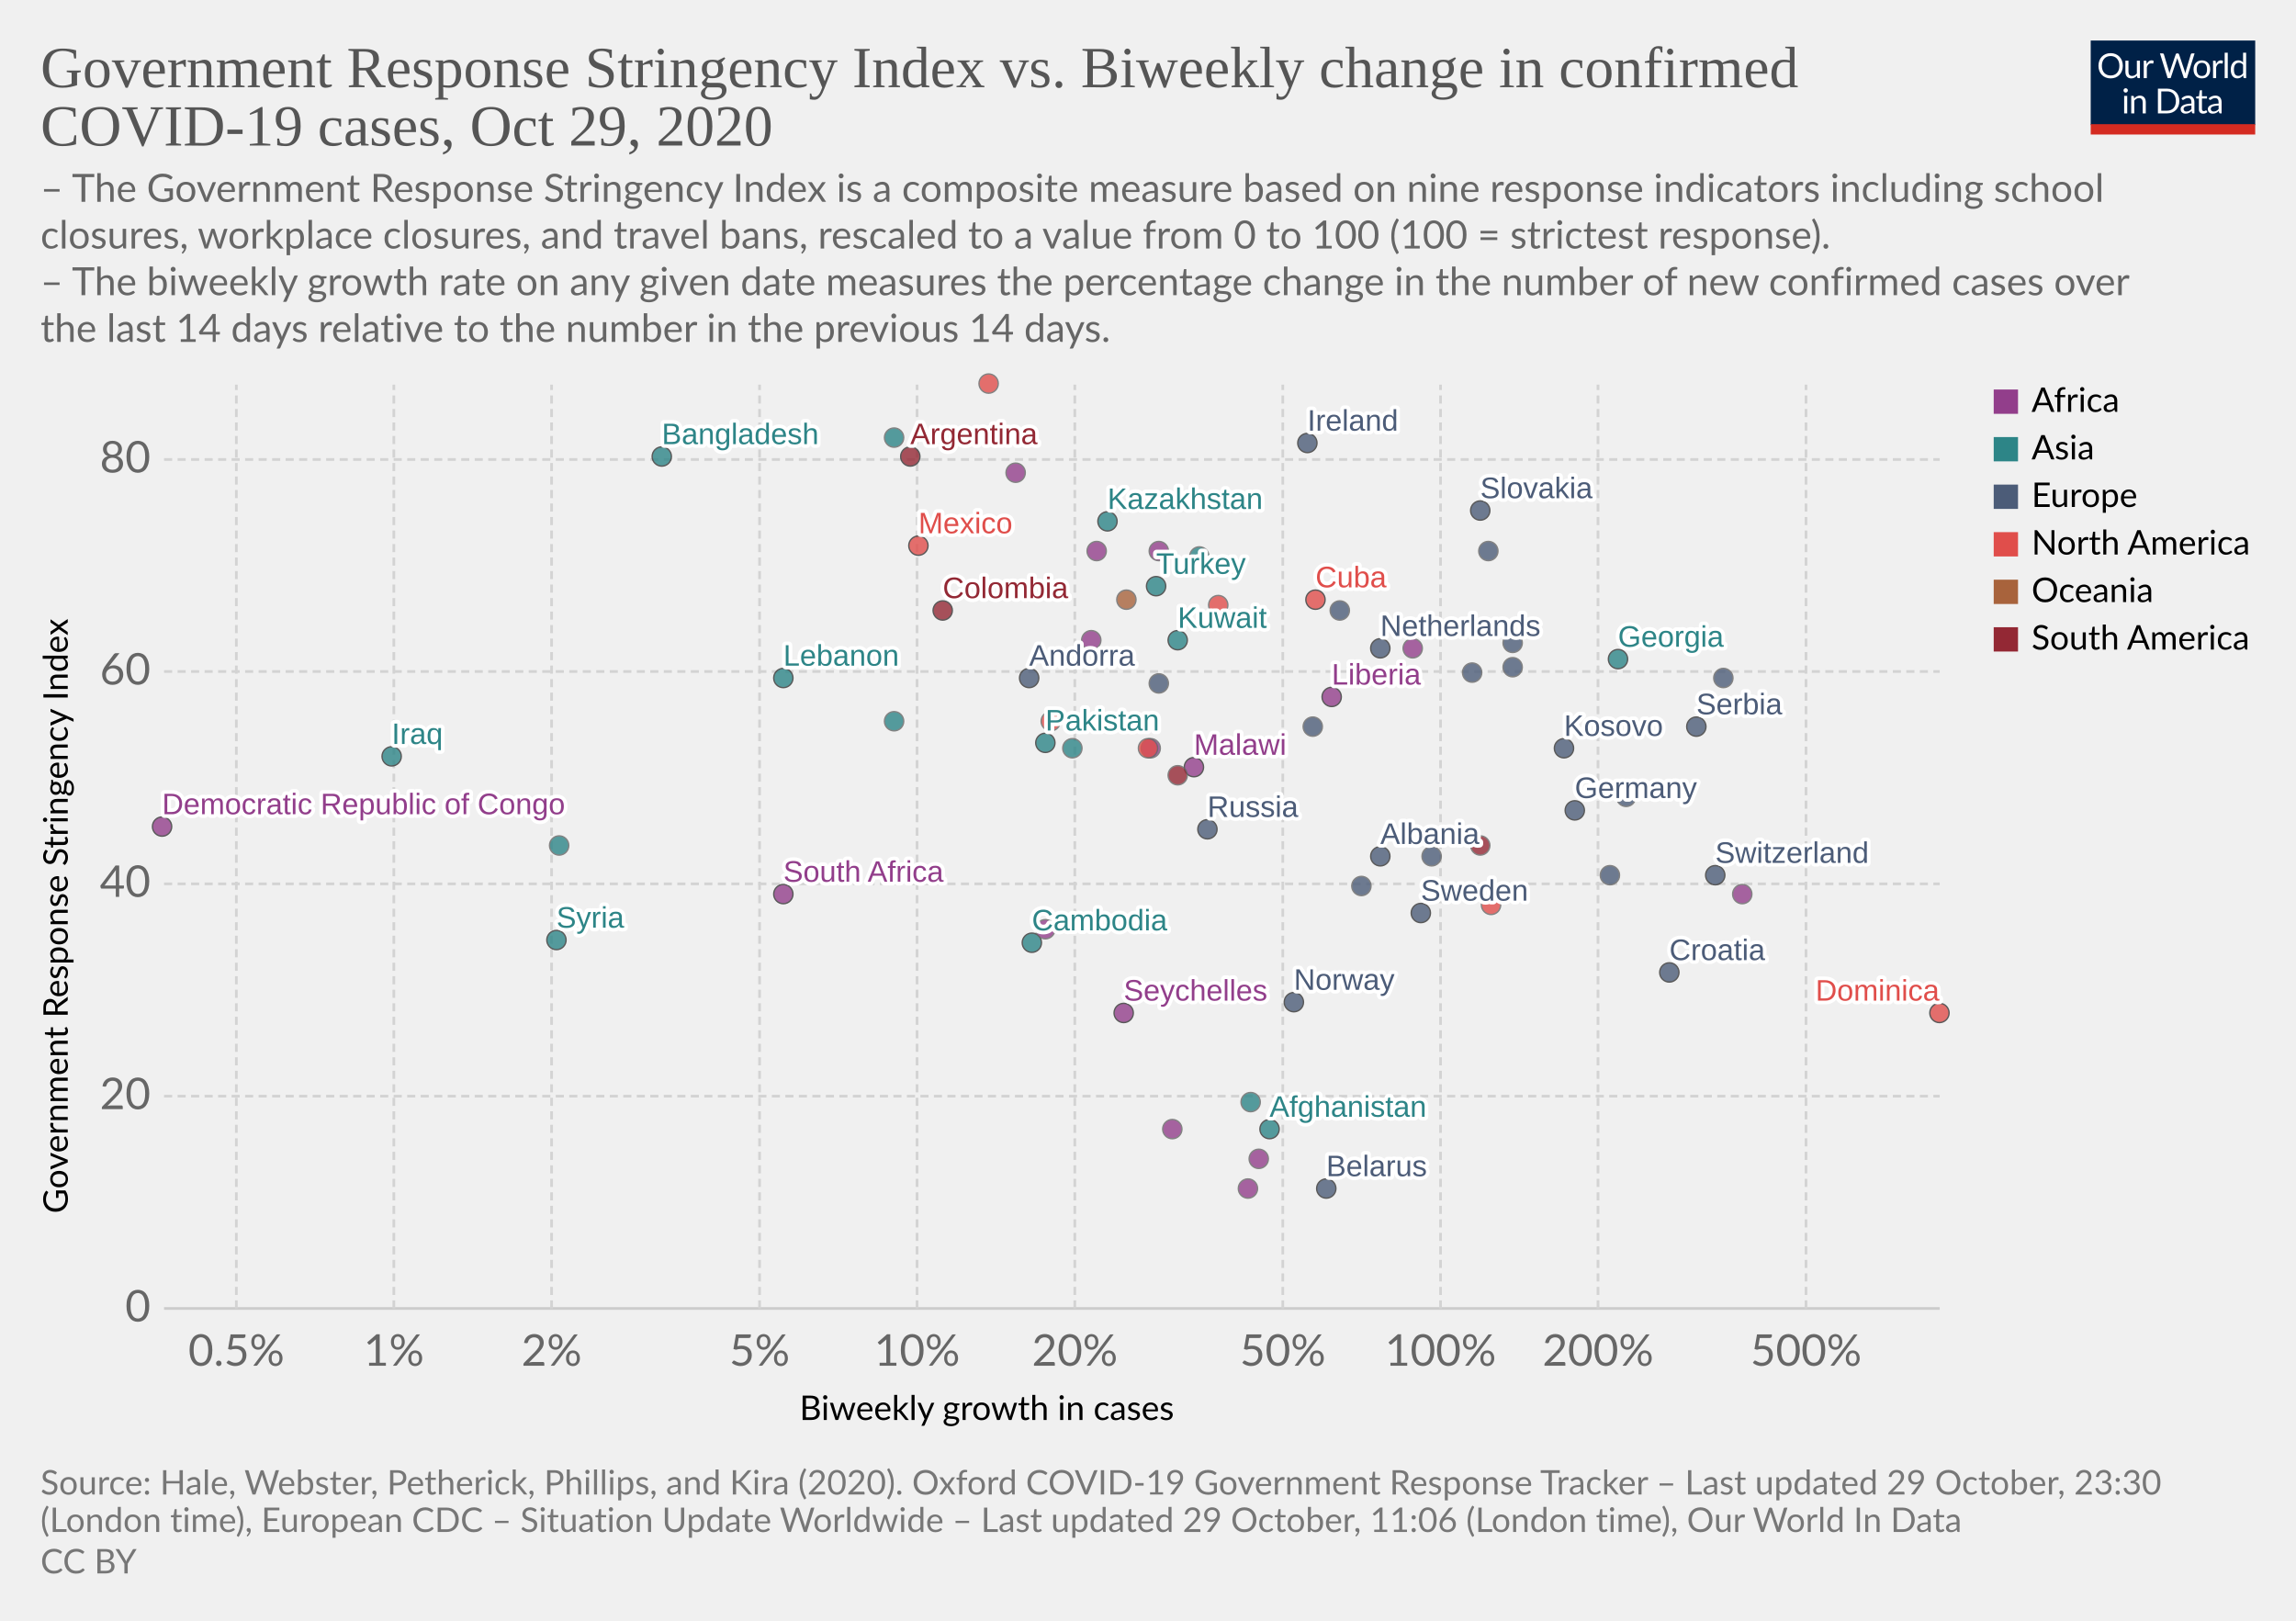
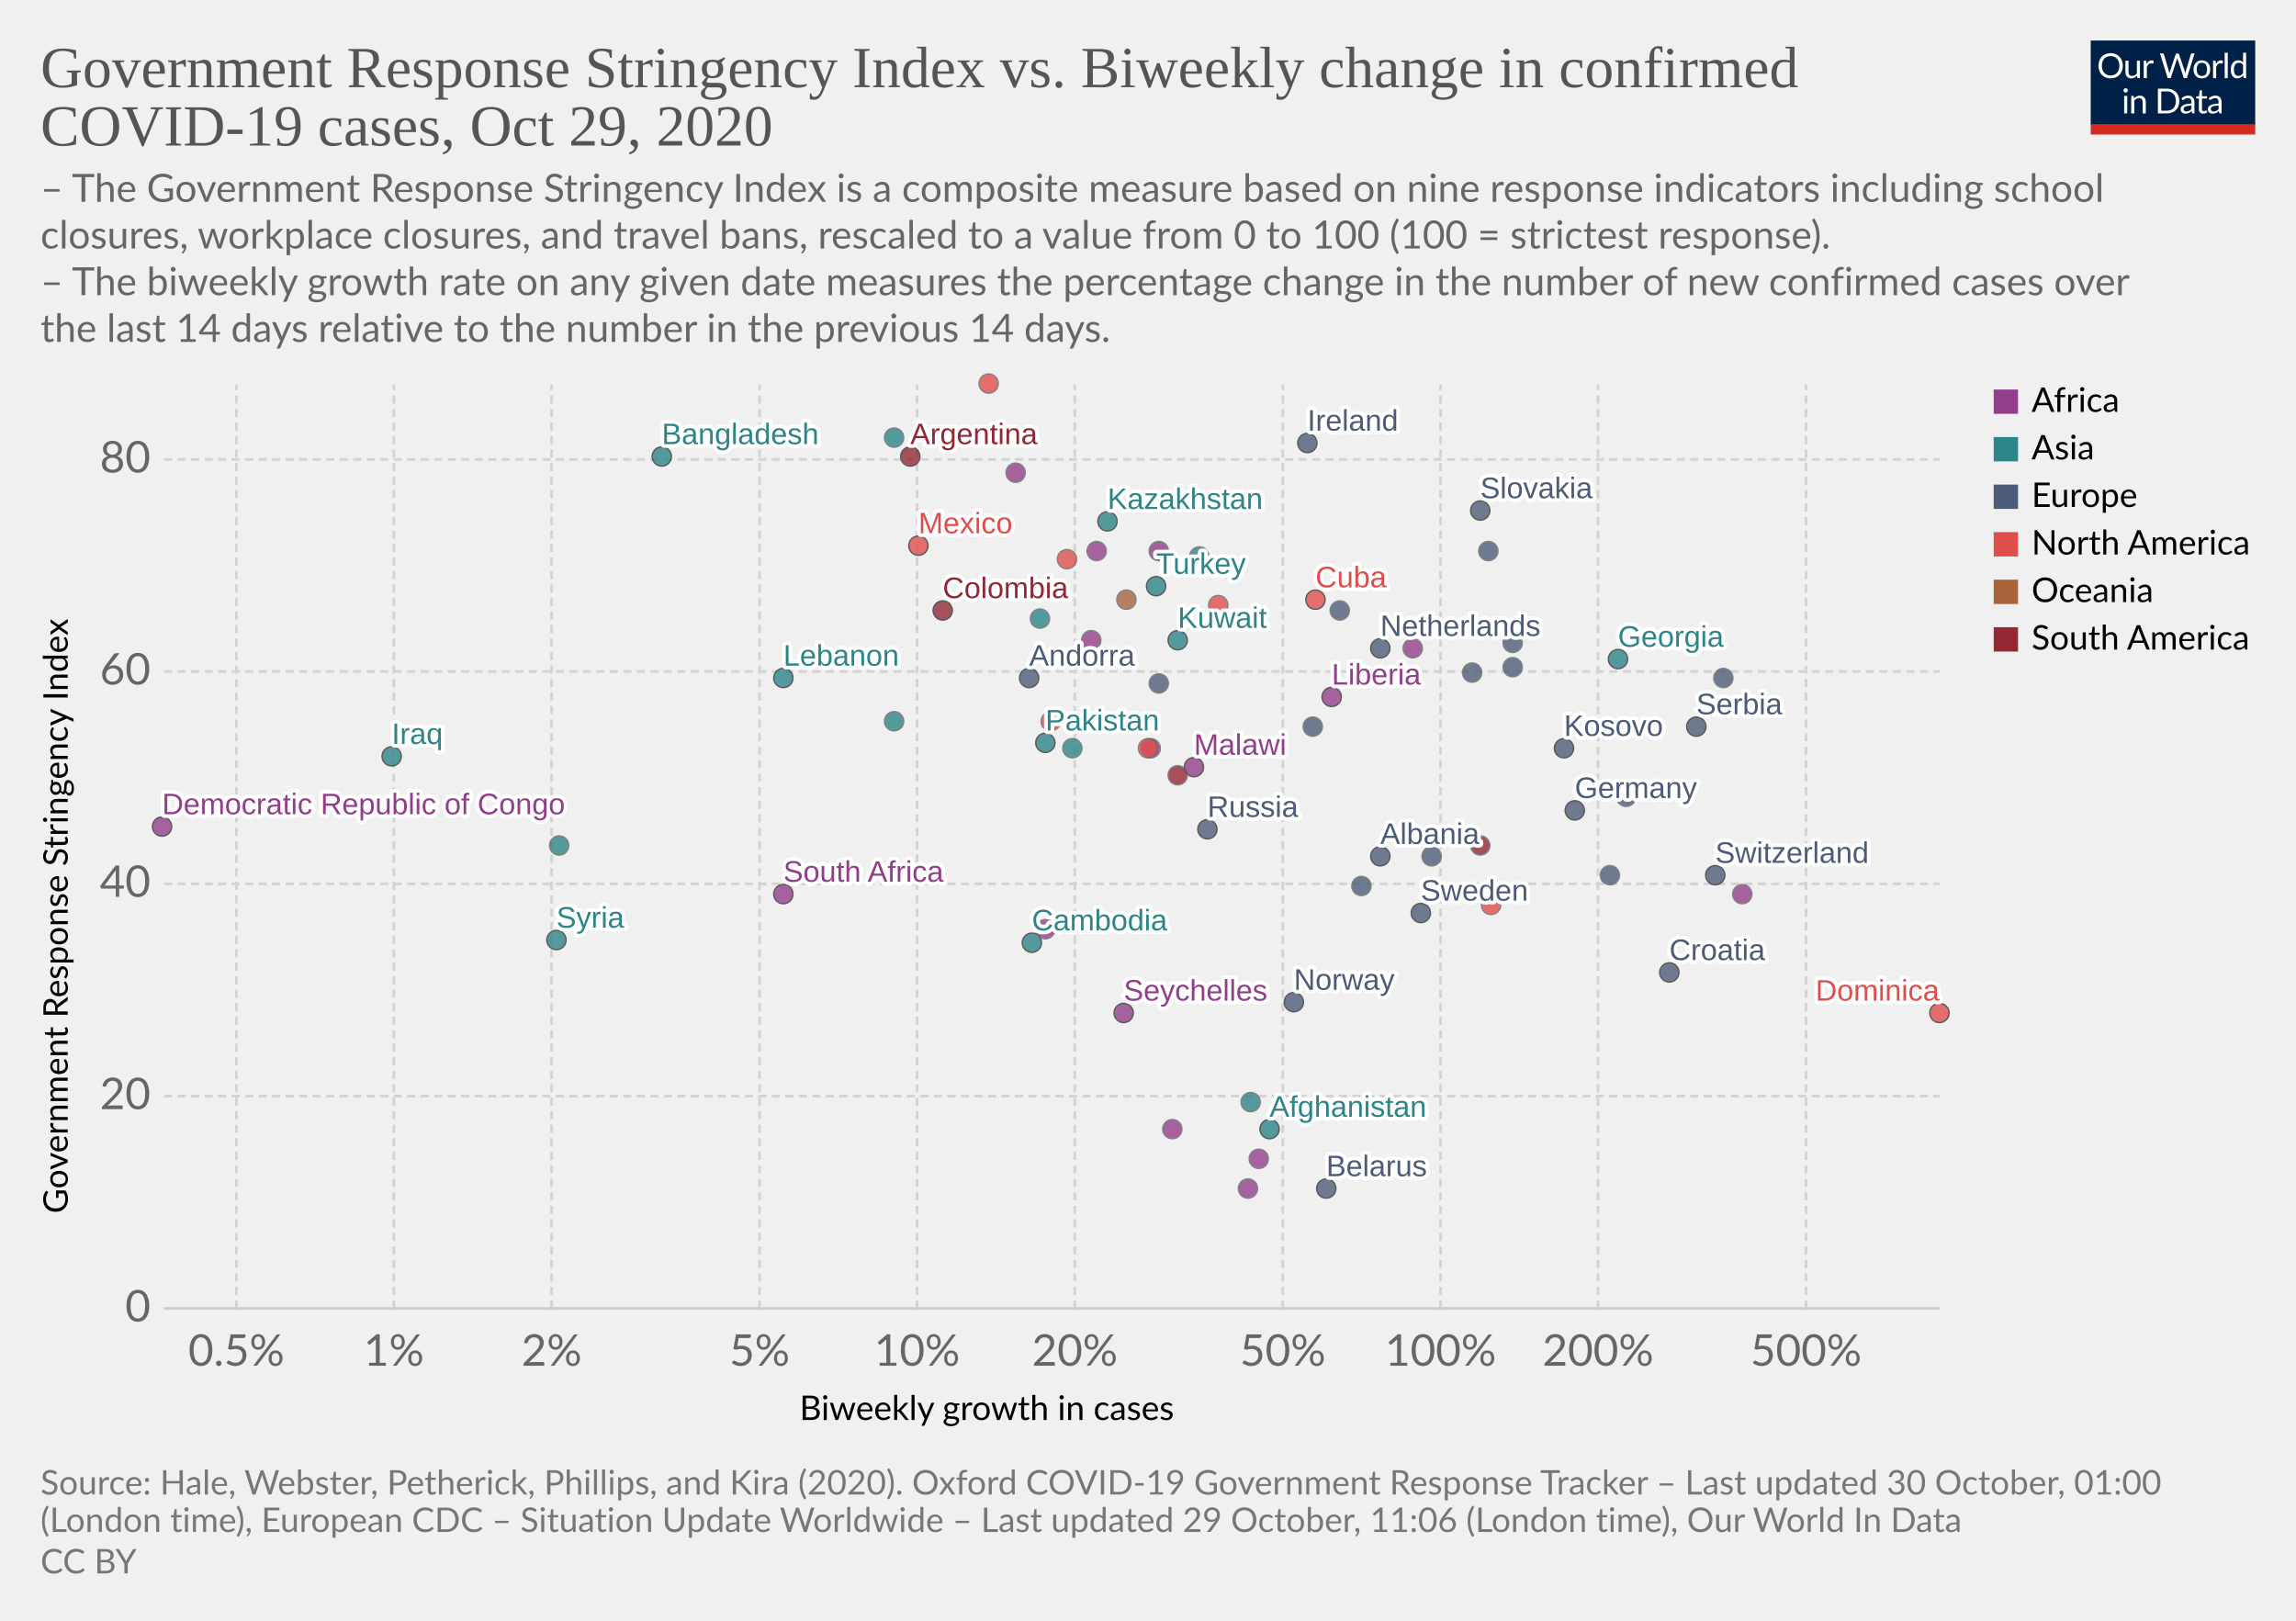
<svg xmlns="http://www.w3.org/2000/svg" version="1.1" style="background-color:#fff;-webkit-font-smoothing:antialiased" width="850" height="600" viewBox="0 0 850 600" font-family="Lato,'Helvetica Neue',Helvetica,Arial,sans-serif" font-size="18" text-rendering="optimizeLegibility">
  <g class="HeaderView">
    <g transform="matrix(.29 0 0 .29 774 15)">
      <svg width="210" height="120" viewBox="0 0 210 120" fill="none">
        <g clip-path="url(#clip0)">
          <path d="M0 0h210v107.89H0V0z" fill="#002147" />
          <path d="M40.98 32.25c0 2.36-.38 4.53-1.12 6.51a14.26 14.26 0 01-8.1 8.4c-1.9.78-4.02 1.17-6.34 1.17a16.6 16.6 0 01-6.33-1.17 14.31 14.31 0 01-8.08-8.4 18.29 18.29 0 01-1.12-6.51c0-2.36.38-4.53 1.12-6.5a14.32 14.32 0 018.07-8.44c1.92-.8 4.03-1.19 6.34-1.19 2.32 0 4.43.4 6.34 1.19 1.92.8 3.56 1.9 4.93 3.34a14.87 14.87 0 013.17 5.1 18.1 18.1 0 011.12 6.5zm-4.38 0c0-1.94-.26-3.68-.8-5.22a10.91 10.91 0 00-2.24-3.89 9.68 9.68 0 00-3.52-2.46 11.95 11.95 0 00-4.62-.86c-1.68 0-3.21.28-4.6.86a9.88 9.88 0 00-3.54 2.46 10.91 10.91 0 00-2.24 3.9c-.53 1.53-.8 3.27-.8 5.2 0 1.94.27 3.68.8 5.22a11.17 11.17 0 002.24 3.9 10.01 10.01 0 003.55 2.44c1.38.56 2.9.83 4.6.83 1.7 0 3.24-.27 4.61-.83a9.8 9.8 0 003.52-2.44 11.17 11.17 0 002.25-3.9c.53-1.54.8-3.28.8-5.21zm26.22-6.54V48H60.5c-.56 0-.9-.27-1.05-.81l-.31-2.4a12.45 12.45 0 01-3.26 2.6c-1.2.64-2.58.96-4.13.96-1.22 0-2.3-.2-3.24-.6a6.52 6.52 0 01-2.33-1.7 7.37 7.37 0 01-1.43-2.67c-.3-1.04-.46-2.2-.46-3.45V25.7h3.91v14.22c0 1.68.38 2.99 1.15 3.91.77.93 1.96 1.39 3.54 1.39 1.16 0 2.24-.27 3.23-.82a10.42 10.42 0 002.8-2.28V25.7h3.91zm8.61 4.47a9.94 9.94 0 012.6-3.56 5.64 5.64 0 013.76-1.3c.47 0 .92.05 1.34.15.44.1.83.27 1.17.49l-.3 2.92c-.09.37-.3.55-.66.55-.2 0-.5-.04-.9-.13a6.21 6.21 0 00-3.24.18c-.54.2-1.03.5-1.47.92-.42.4-.81.9-1.17 1.5-.33.58-.64 1.26-.92 2.02V48H67.7V25.71h2.25c.42 0 .72.08.88.25.16.16.27.44.33.83l.26 3.39zm61.16-13.7L122.75 48h-3.82l-7.99-24.05a21.95 21.95 0 01-.42-1.58 38.36 38.36 0 01-.44 1.58L102.05 48h-3.83L88.4 16.47h3.54c.38 0 .7.1.95.29.26.2.43.43.5.73l6.52 21.9c.1.4.2.83.28 1.28.1.46.2.94.29 1.46l.3-1.46c.12-.47.25-.9.38-1.27l7.41-21.91c.1-.25.26-.48.51-.69.27-.22.58-.33.95-.33h1.23c.38 0 .69.1.92.29.24.2.41.43.53.73l7.4 21.9a28.4 28.4 0 01.68 2.62 29.52 29.52 0 01.52-2.61l6.54-21.91c.07-.27.23-.5.48-.7.27-.21.58-.32.95-.32h3.32zm9.35 8.88c1.63 0 3.1.27 4.4.82a9.43 9.43 0 015.46 5.94c.5 1.4.74 2.98.74 4.73 0 1.76-.25 3.34-.74 4.75a9.43 9.43 0 01-5.46 5.92c-1.3.52-2.77.79-4.4.79-1.64 0-3.12-.27-4.44-.8a9.42 9.42 0 01-3.35-2.3c-.92-1-1.63-2.2-2.13-3.61-.49-1.41-.73-3-.73-4.75s.24-3.33.73-4.73c.5-1.43 1.2-2.64 2.13-3.63a9.4 9.4 0 013.35-2.31c1.32-.55 2.8-.82 4.44-.82zm0 19.89c2.2 0 3.84-.73 4.93-2.2 1.08-1.48 1.63-3.54 1.63-6.18 0-2.66-.55-4.72-1.63-6.2-1.09-1.49-2.73-2.23-4.93-2.23-1.12 0-2.09.2-2.93.57a5.7 5.7 0 00-2.06 1.65 7.5 7.5 0 00-1.24 2.67c-.26 1.04-.4 2.22-.4 3.54 0 2.64.55 4.7 1.64 6.18 1.1 1.47 2.76 2.2 4.99 2.2zm17.97-15.07a9.94 9.94 0 012.6-3.56 5.64 5.64 0 013.76-1.3c.47 0 .91.05 1.34.15.44.1.83.27 1.16.49l-.28 2.92c-.09.37-.31.55-.66.55-.2 0-.5-.04-.9-.13a6.2 6.2 0 00-3.24.18c-.54.2-1.03.5-1.47.92-.43.4-.82.9-1.17 1.5a13.1 13.1 0 00-.92 2.02V48h-3.94V25.71h2.24c.43 0 .72.08.88.25.17.16.28.44.33.83l.27 3.39zm15.04-14.59V48h-3.92V15.6h3.92zm19.55 15.43a6.22 6.22 0 00-2.38-2.05 6.7 6.7 0 00-2.86-.6c-2.07 0-3.66.75-4.77 2.23-1.12 1.48-1.68 3.6-1.68 6.33 0 1.46.13 2.7.38 3.74a7.29 7.29 0 001.1 2.56 4.35 4.35 0 001.78 1.45c.7.3 1.5.46 2.4.46 1.29 0 2.41-.3 3.36-.88a9.6 9.6 0 002.67-2.49V31.02zm3.91-15.43V48h-2.33c-.56 0-.9-.27-1.06-.81l-.35-2.71a12.13 12.13 0 01-3.25 2.77 8.28 8.28 0 01-4.23 1.06 7.31 7.31 0 01-6.14-2.9c-.73-.96-1.3-2.15-1.69-3.57a18.35 18.35 0 01.07-9.48 11.29 11.29 0 011.89-3.7 8.7 8.7 0 017.06-3.34 7.96 7.96 0 016.12 2.62V15.59h3.91zM46.61 70.71V93H42.7V70.71h3.91zm.84-7c0 .39-.08.75-.24 1.09a2.81 2.81 0 01-1.52 1.47 2.67 2.67 0 01-2.16 0 2.9 2.9 0 01-1.45-1.47 2.67 2.67 0 010-2.16c.15-.35.35-.65.6-.9.25-.27.53-.47.85-.62a2.67 2.67 0 012.16 0c.35.15.65.35.9.62.27.25.47.55.62.9.16.34.24.7.24 1.08zm7.97 10.24c.49-.54 1-1.04 1.54-1.48a9.85 9.85 0 013.66-1.84 8.96 8.96 0 015.43.35c.94.4 1.72.97 2.33 1.71a7.36 7.36 0 011.43 2.67c.32 1.04.49 2.19.49 3.45V93h-3.94V78.81c0-1.69-.4-3-1.17-3.92-.76-.93-1.93-1.4-3.5-1.4a6.6 6.6 0 00-3.25.83c-1 .56-1.92 1.31-2.77 2.27V93h-3.94V70.71h2.35c.56 0 .9.28 1.04.82l.3 2.42zm57.7 3.3c0 2.36-.37 4.5-1.11 6.44a14.3 14.3 0 01-3.17 4.98 14.1 14.1 0 01-4.93 3.2c-1.9.76-4.02 1.13-6.33 1.13H85.8V61.47h11.77c2.31 0 4.42.39 6.33 1.15a13.8 13.8 0 018.1 8.18 17.75 17.75 0 011.12 6.45zm-4.37 0c0-1.94-.26-3.67-.8-5.2a10.94 10.94 0 00-2.23-3.87 9.57 9.57 0 00-3.53-2.42 12.23 12.23 0 00-4.61-.83h-7.5v24.62h7.5c1.7 0 3.24-.28 4.61-.84a9.7 9.7 0 003.53-2.4 10.94 10.94 0 002.24-3.87c.53-1.53.8-3.26.8-5.2zm19.8 5.72c-1.8.06-3.34.2-4.62.44-1.26.22-2.3.51-3.1.88-.8.36-1.37.8-1.74 1.3-.35.5-.53 1.05-.53 1.67 0 .58.1 1.1.3 1.52a3 3 0 00.76 1.05c.34.27.73.46 1.17.6.45.11.94.17 1.45.17a7.28 7.28 0 003.5-.81 11.95 11.95 0 002.82-2.2v-4.62zm-12.65-9.11a12.73 12.73 0 013.98-2.66c1.43-.59 3-.88 4.73-.88 1.25 0 2.36.2 3.33.61a6.81 6.81 0 013.94 4.38c.33 1.04.5 2.19.5 3.43V93h-1.74a1.8 1.8 0 01-.88-.18c-.2-.13-.36-.38-.48-.74l-.44-2.12c-.59.55-1.16 1.03-1.72 1.46a9.48 9.48 0 01-3.74 1.7c-.69.15-1.46.23-2.3.23-.87 0-1.69-.12-2.45-.35a5.34 5.34 0 01-3.34-2.93 6.64 6.64 0 01-.49-2.64c0-.88.25-1.72.73-2.53a6.33 6.33 0 012.35-2.17c1.09-.63 2.5-1.15 4.25-1.54 1.75-.41 3.89-.65 6.42-.7v-1.75c0-1.73-.37-3.03-1.12-3.91-.75-.9-1.84-1.34-3.28-1.34-.97 0-1.78.12-2.44.37-.64.23-1.2.5-1.7.81l-1.23.82c-.33.23-.67.35-1 .35-.27 0-.5-.07-.69-.2a2.1 2.1 0 01-.48-.53l-.7-1.25zm27.67 19.5c-1.76 0-3.12-.5-4.07-1.48-.94-.98-1.41-2.4-1.41-4.25V74h-2.68a.9.9 0 01-.6-.2c-.16-.14-.24-.36-.24-.66v-1.56l3.65-.46.9-6.89a.9.9 0 01.29-.52.88.88 0 01.62-.22H142v7.67h6.44V74H142v13.38c0 .94.22 1.63.68 2.09.45.45 1.04.68 1.76.68a3.21 3.21 0 001.85-.53l.55-.35c.16-.12.3-.18.41-.18.2 0 .4.13.55.38l1.15 1.87a7.45 7.45 0 01-2.44 1.5c-.96.35-1.94.52-2.95.52zm19.68-10.4c-1.8.07-3.34.21-4.62.45-1.26.22-2.3.51-3.1.88-.8.36-1.37.8-1.74 1.3-.35.5-.53 1.05-.53 1.67 0 .58.1 1.1.3 1.52.18.42.44.77.76 1.05.34.27.73.46 1.17.6.45.11.94.17 1.45.17a7.3 7.3 0 003.5-.81 12.04 12.04 0 002.82-2.2v-4.62zm-12.65-9.1a12.72 12.72 0 013.99-2.66c1.42-.59 3-.88 4.72-.88 1.25 0 2.36.2 3.33.61a6.81 6.81 0 013.94 4.38c.33 1.04.5 2.19.5 3.43V93h-1.74a1.8 1.8 0 01-.88-.18c-.2-.13-.36-.38-.48-.74l-.44-2.12c-.59.55-1.16 1.03-1.72 1.46a9.48 9.48 0 01-3.74 1.7c-.69.15-1.46.23-2.3.23-.87 0-1.69-.12-2.45-.35a5.33 5.33 0 01-3.34-2.93 6.62 6.62 0 01-.49-2.64c0-.88.25-1.72.73-2.53a6.33 6.33 0 012.35-2.17c1.09-.63 2.5-1.15 4.25-1.54a31.2 31.2 0 016.42-.7v-1.75c0-1.73-.37-3.03-1.12-3.91-.75-.9-1.84-1.34-3.28-1.34-.97 0-1.78.12-2.44.37-.64.23-1.2.5-1.7.81-.46.3-.87.57-1.22.82-.34.23-.68.35-1.02.35-.26 0-.49-.07-.68-.2a1.88 1.88 0 01-.48-.53l-.7-1.25z" fill="#fff" />
          <path fill="#D42B21" d="M0 106.79h210V120H0z" />
        </g>
        <defs>
          <clipPath id="clip0">
            <path fill="#fff" d="M0 0h210v120H0z" />
          </clipPath>
        </defs>
      </svg>
    </g>
    <a href="https://ourworldindata.org/grapher/government-response-stringency-index-vs-biweekly-change-in-confirmed-covid-19-cases?time=latest" target="_blank" rel="noopener" font-family="&quot;Playfair Display&quot;,Georgia,&quot;Times New Roman&quot;,serif">
      <text font-size="21.6" x="15" y="32.3" fill="#555">
        <tspan x="15" y="32.28">Government Response Stringency Index vs. Biweekly change in confirmed</tspan>
        <tspan x="15" y="53.88">COVID-19 cases, Oct 29, 2020</tspan>
      </text>
    </a>
    <text font-size="14.4" x="15" y="74.7" fill="#666">
      <tspan x="15" y="74.72">– The Government Response Stringency Index is a composite measure based on nine response indicators including school</tspan>
      <tspan x="15" y="92">closures, workplace closures, and travel bans, rescaled to a value from 0 to 100 (100 = strictest response).</tspan>
      <tspan x="15" y="109.28"> – The biweekly growth rate on any given date measures the percentage change in the number of new confirmed cases over</tspan>
      <tspan x="15" y="126.56">the last 14 days relative to the number in the previous 14 days.</tspan>
    </text>
  </g>
  <g class="ScatterPlot">
    <g class="DualAxisView">
      <g class="HorizontalAxis">
        <text font-size="12.6" x="296" y="525.7">
          <tspan x="295.99" y="525.68">Biweekly growth in cases</tspan>
        </text>
        <text x="87.5" y="505.6" fill="#666" text-anchor="middle" font-size="16.2">0.5%</text>
        <text x="145.8" y="505.6" fill="#666" text-anchor="middle" font-size="16.2">1%</text>
        <text x="204.2" y="505.6" fill="#666" text-anchor="middle" font-size="16.2">2%</text>
        <text x="281.2" y="505.6" fill="#666" text-anchor="middle" font-size="16.2">5%</text>
        <text x="339.5" y="505.6" fill="#666" text-anchor="middle" font-size="16.2">10%</text>
        <text x="397.9" y="505.6" fill="#666" text-anchor="middle" font-size="16.2">20%</text>
        <text x="474.9" y="505.6" fill="#666" text-anchor="middle" font-size="16.2">50%</text>
        <text x="533.3" y="505.6" fill="#666" text-anchor="middle" font-size="16.2">100%</text>
        <text x="591.6" y="505.6" fill="#666" text-anchor="middle" font-size="16.2">200%</text>
        <text x="668.6" y="505.6" fill="#666" text-anchor="middle" font-size="16.2">500%</text>
      </g>
      <g class="VerticalAxis">
        <text font-size="12.6" x="-449.2" y="25.1" transform="rotate(-90)">
          <tspan x="-449.2" y="25.08">Government Response Stringency Index</tspan>
        </text>
        <text x="55.74" y="484.4" fill="#666" dominant-baseline="middle" text-anchor="end" font-size="16.2">0</text>
        <text x="55.74" y="405.8" fill="#666" dominant-baseline="middle" text-anchor="end" font-size="16.2">20</text>
        <text x="55.74" y="327.2" fill="#666" dominant-baseline="middle" text-anchor="end" font-size="16.2">40</text>
        <text x="55.74" y="248.6" fill="#666" dominant-baseline="middle" text-anchor="end" font-size="16.2">60</text>
        <text x="55.74" y="170.1" fill="#666" dominant-baseline="middle" text-anchor="end" font-size="16.2">80</text>
      </g>
      <g class="AxisGridLines horizontalLines">
        <path stroke="#ccc" d="M60.74 484.4h657.35" />
        <path stroke="#d3d3d3" stroke-dasharray="3,2" d="M60.74 405.8h657.35M60.74 327.2h657.35M60.74 248.6h657.35M60.74 170.1h657.35" />
      </g>
      <g class="AxisGridLines verticalLines" stroke="#d3d3d3" stroke-dasharray="3,2">
        <path d="M87.5 484.4v-342M145.8 484.4v-342M204.2 484.4v-342M281.2 484.4v-342M339.5 484.4v-342M397.9 484.4v-342M474.9 484.4v-342M533.3 484.4v-342M591.6 484.4v-342M668.6 484.4v-342" />
      </g>
    </g>
    <g class="PointsWithLabels clickable" clip-path="url(#a)" font-family="Arial, sans-serif">
      <path fill="rgba(255,255,255,0)" d="M60.74 142.4h657.35v342H60.74z" />
      <defs>
        <clipPath id="a">
          <path d="M50.74 132.4h677.35v362H50.74z" />
        </clipPath>
      </defs>
      <g class="key-Ireland_0">
        <circle cx="484" cy="164" r="3.57" fill="#4C5C78" opacity=".8" stroke="#333" stroke-width=".5" />
      </g>
      <g class="key-Netherlands_0">
        <circle cx="511" cy="240" r="3.57" fill="#4C5C78" opacity=".8" stroke="#333" stroke-width=".5" />
      </g>
      <g class="key-Germany_0">
        <circle cx="583" cy="300" r="3.57" fill="#4C5C78" opacity=".8" stroke="#333" stroke-width=".5" />
      </g>
      <g class="key-Switzerland_0">
        <circle cx="635" cy="324" r="3.57" fill="#4C5C78" opacity=".8" stroke="#333" stroke-width=".5" />
      </g>
      <g class="key-Spain_0">
        <circle cx="496" cy="226" r="3.57" fill="#4C5C78" opacity=".8" stroke="#666" stroke-width=".5" />
      </g>
      <g class="key-Sweden_0">
        <circle cx="526" cy="338" r="3.57" fill="#4C5C78" opacity=".8" stroke="#333" stroke-width=".5" />
      </g>
      <g class="key-Russia_0">
        <circle cx="447" cy="307" r="3.57" fill="#4C5C78" opacity=".8" stroke="#333" stroke-width=".5" />
      </g>
      <g class="key-United-States_0">
        <circle cx="451" cy="224" r="3.57" fill="#E04E4B" opacity=".8" stroke="#666" stroke-width=".5" />
      </g>
      <g class="key-Afghanistan_0">
        <circle cx="470" cy="418" r="3.57" fill="#2D8587" opacity=".8" stroke="#333" stroke-width=".5" />
      </g>
      <g class="key-Albania_0">
        <circle cx="511" cy="317" r="3.57" fill="#4C5C78" opacity=".8" stroke="#333" stroke-width=".5" />
      </g>
      <g class="key-Andorra_0">
        <circle cx="381" cy="251" r="3.57" fill="#4C5C78" opacity=".8" stroke="#333" stroke-width=".5" />
      </g>
      <g class="key-Argentina_0">
        <circle cx="337" cy="169" r="3.57" fill="#932834" opacity=".8" stroke="#333" stroke-width=".5" />
      </g>
      <g class="key-Austria_0">
        <circle cx="560" cy="247" r="3.57" fill="#4C5C78" opacity=".8" stroke="#666" stroke-width=".5" />
      </g>
      <g class="key-Malawi_0">
        <circle cx="442" cy="284" r="3.57" fill="#923E8B" opacity=".8" stroke="#333" stroke-width=".5" />
      </g>
      <g class="key-Libya_0">
        <circle cx="376" cy="175" r="3.57" fill="#923E8B" opacity=".8" stroke="#666" stroke-width=".5" />
      </g>
      <g class="key-Liberia_0">
        <circle cx="493" cy="258" r="3.57" fill="#923E8B" opacity=".8" stroke="#333" stroke-width=".5" />
      </g>
      <g class="key-Latvia_0">
        <circle cx="530" cy="317" r="3.57" fill="#4C5C78" opacity=".8" stroke="#666" stroke-width=".5" />
      </g>
      <g class="key-Lebanon_0">
        <circle cx="290" cy="251" r="3.57" fill="#2D8587" opacity=".8" stroke="#333" stroke-width=".5" />
      </g>
      <g class="key-South-Korea_0">
        <circle cx="331" cy="267" r="3.57" fill="#2D8587" opacity=".8" stroke="#666" stroke-width=".5" />
      </g>
      <g class="key-Kazakhstan_0">
        <circle cx="410" cy="193" r="3.57" fill="#2D8587" opacity=".8" stroke="#333" stroke-width=".5" />
      </g>
      <g class="key-Iraq_0">
        <circle cx="145" cy="280" r="3.57" fill="#2D8587" opacity=".8" stroke="#333" stroke-width=".5" />
      </g>
      <g class="key-Iran_0">
        <circle cx="444" cy="206" r="3.57" fill="#2D8587" opacity=".8" stroke="#666" stroke-width=".5" />
      </g>
      <g class="key-Honduras_0">
        <circle cx="366" cy="142" r="3.57" fill="#E04E4B" opacity=".8" stroke="#666" stroke-width=".5" />
      </g>
      <g class="key-Bangladesh_0">
        <circle cx="245" cy="169" r="3.57" fill="#2D8587" opacity=".8" stroke="#333" stroke-width=".5" />
      </g>
      <g class="key-Belarus_0">
        <circle cx="491" cy="440" r="3.57" fill="#4C5C78" opacity=".8" stroke="#333" stroke-width=".5" />
      </g>
      <g class="key-Bosnia-and-Herzegovina_0">
        <circle cx="596" cy="324" r="3.57" fill="#4C5C78" opacity=".8" stroke="#666" stroke-width=".5" />
      </g>
      <g class="key-Bulgaria_0">
        <circle cx="602" cy="295" r="3.57" fill="#4C5C78" opacity=".8" stroke="#666" stroke-width=".5" />
      </g>
      <g class="key-Burundi_0">
        <circle cx="462" cy="440" r="3.57" fill="#923E8B" opacity=".8" stroke="#666" stroke-width=".5" />
      </g>
      <g class="key-Cambodia_0">
        <circle cx="382" cy="349" r="3.57" fill="#2D8587" opacity=".8" stroke="#333" stroke-width=".5" />
      </g>
      <g class="key-Canada_0">
        <circle cx="389" cy="267" r="3.57" fill="#E04E4B" opacity=".8" stroke="#666" stroke-width=".5" />
      </g>
      <g class="key-Uruguay_0">
        <circle cx="548" cy="313" r="3.57" fill="#932834" opacity=".8" stroke="#666" stroke-width=".5" />
      </g>
      <g class="key-Rwanda_0">
        <circle cx="523" cy="240" r="3.57" fill="#923E8B" opacity=".8" stroke="#666" stroke-width=".5" />
      </g>
      <g class="key-Romania_0">
        <circle cx="486" cy="269" r="3.57" fill="#4C5C78" opacity=".8" stroke="#666" stroke-width=".5" />
      </g>
+       <g class="key-Puerto-Rico_0">
+         <circle cx="395" cy="207" r="3.57" fill="#E04E4B" opacity=".8" stroke="#666" stroke-width=".5" />
+       </g>
      <g class="key-Portugal_0">
        <circle cx="560" cy="238" r="3.57" fill="#4C5C78" opacity=".8" stroke="#666" stroke-width=".5" />
      </g>
      <g class="key-Pakistan_0">
        <circle cx="387" cy="275" r="3.57" fill="#2D8587" opacity=".8" stroke="#333" stroke-width=".5" />
      </g>
      <g class="key-Norway_0">
        <circle cx="479" cy="371" r="3.57" fill="#4C5C78" opacity=".8" stroke="#333" stroke-width=".5" />
      </g>
      <g class="key-Mozambique_0">
        <circle cx="404" cy="237" r="3.57" fill="#923E8B" opacity=".8" stroke="#666" stroke-width=".5" />
      </g>
      <g class="key-Morocco_0">
        <circle cx="429" cy="204" r="3.57" fill="#923E8B" opacity=".8" stroke="#666" stroke-width=".5" />
      </g>
      <g class="key-Mexico_0">
        <circle cx="340" cy="202" r="3.57" fill="#E04E4B" opacity=".8" stroke="#333" stroke-width=".5" />
      </g>
      <g class="key-Mauritania_0">
        <circle cx="466" cy="429" r="3.57" fill="#923E8B" opacity=".8" stroke="#666" stroke-width=".5" />
      </g>
      <g class="key-Democratic-Republic-of-Congo_0">
        <circle cx="60" cy="306" r="3.57" fill="#923E8B" opacity=".8" stroke="#333" stroke-width=".5" />
      </g>
      <g class="key-Colombia_0">
        <circle cx="349" cy="226" r="3.57" fill="#932834" opacity=".8" stroke="#333" stroke-width=".5" />
      </g>
      <g class="key-China_0">
        <circle cx="331" cy="162" r="3.57" fill="#2D8587" opacity=".8" stroke="#666" stroke-width=".5" />
      </g>
      <g class="key-Bermuda_0">
        <circle cx="552" cy="335" r="3.57" fill="#E04E4B" opacity=".8" stroke="#666" stroke-width=".5" />
      </g>
      <g class="key-Taiwan_0">
        <circle cx="463" cy="408" r="3.57" fill="#2D8587" opacity=".8" stroke="#666" stroke-width=".5" />
      </g>
      <g class="key-Dominica_0">
        <circle cx="718" cy="375" r="3.57" fill="#E04E4B" opacity=".8" stroke="#333" stroke-width=".5" />
      </g>
      <g class="key-Ecuador_0">
        <circle cx="436" cy="287" r="3.57" fill="#932834" opacity=".8" stroke="#666" stroke-width=".5" />
      </g>
      <g class="key-Kuwait_0">
        <circle cx="436" cy="237" r="3.57" fill="#2D8587" opacity=".8" stroke="#333" stroke-width=".5" />
      </g>
      <g class="key-Mauritius_0">
        <circle cx="434" cy="418" r="3.57" fill="#923E8B" opacity=".8" stroke="#666" stroke-width=".5" />
      </g>
      <g class="key-Ukraine_0">
        <circle cx="429" cy="253" r="3.57" fill="#4C5C78" opacity=".8" stroke="#666" stroke-width=".5" />
      </g>
      <g class="key-Turkey_0">
        <circle cx="428" cy="217" r="3.57" fill="#2D8587" opacity=".8" stroke="#333" stroke-width=".5" />
      </g>
      <g class="key-United-Arab-Emirates_0">
        <circle cx="397" cy="277" r="3.57" fill="#2D8587" opacity=".8" stroke="#666" stroke-width=".5" />
      </g>
      <g class="key-Togo_0">
        <circle cx="426" cy="277" r="3.57" fill="#923E8B" opacity=".8" stroke="#666" stroke-width=".5" />
      </g>
      <g class="key-Thailand_0">
        <circle cx="207" cy="313" r="3.57" fill="#2D8587" opacity=".8" stroke="#666" stroke-width=".5" />
      </g>
      <g class="key-Syria_0">
        <circle cx="206" cy="348" r="3.57" fill="#2D8587" opacity=".8" stroke="#333" stroke-width=".5" />
      </g>
      <g class="key-Zimbabwe_0">
        <circle cx="406" cy="204" r="3.57" fill="#923E8B" opacity=".8" stroke="#666" stroke-width=".5" />
      </g>
      <g class="key-South-Africa_0">
        <circle cx="290" cy="331" r="3.57" fill="#923E8B" opacity=".8" stroke="#333" stroke-width=".5" />
      </g>
      <g class="key-Slovakia_0">
        <circle cx="548" cy="189" r="3.57" fill="#4C5C78" opacity=".8" stroke="#333" stroke-width=".5" />
      </g>
      <g class="key-Serbia_0">
        <circle cx="628" cy="269" r="3.57" fill="#4C5C78" opacity=".8" stroke="#333" stroke-width=".5" />
      </g>
      <g class="key-Guinea_0">
        <circle cx="387" cy="344" r="3.57" fill="#923E8B" opacity=".8" stroke="#666" stroke-width=".5" />
      </g>
      <g class="key-Greece_0">
        <circle cx="545" cy="249" r="3.57" fill="#4C5C78" opacity=".8" stroke="#666" stroke-width=".5" />
      </g>
      <g class="key-Georgia_0">
        <circle cx="599" cy="244" r="3.57" fill="#2D8587" opacity=".8" stroke="#333" stroke-width=".5" />
      </g>
      <g class="key-Djibouti_0">
        <circle cx="645" cy="331" r="3.57" fill="#923E8B" opacity=".8" stroke="#666" stroke-width=".5" />
      </g>
      <g class="key-Denmark_0">
        <circle cx="504" cy="328" r="3.57" fill="#4C5C78" opacity=".8" stroke="#666" stroke-width=".5" />
      </g>
      <g class="key-Czech-Republic_0">
        <circle cx="551" cy="204" r="3.57" fill="#4C5C78" opacity=".8" stroke="#666" stroke-width=".5" />
      </g>
      <g class="key-Cyprus_0">
        <circle cx="638" cy="251" r="3.57" fill="#4C5C78" opacity=".8" stroke="#666" stroke-width=".5" />
      </g>
      <g class="key-Cuba_0">
        <circle cx="487" cy="222" r="3.57" fill="#E04E4B" opacity=".8" stroke="#333" stroke-width=".5" />
      </g>
      <g class="key-Croatia_0">
        <circle cx="618" cy="360" r="3.57" fill="#4C5C78" opacity=".8" stroke="#333" stroke-width=".5" />
+       </g>
+       <g class="key-Qatar_0">
+         <circle cx="385" cy="229" r="3.57" fill="#2D8587" opacity=".8" stroke="#666" stroke-width=".5" />
      </g>
      <g class="key-Seychelles_0">
        <circle cx="416" cy="375" r="3.57" fill="#923E8B" opacity=".8" stroke="#333" stroke-width=".5" />
      </g>
      <g class="key-Guam_0">
        <circle cx="417" cy="222" r="3.57" fill="#A8633C" opacity=".8" stroke="#666" stroke-width=".5" />
      </g>
      <g class="key-El-Salvador_0">
        <circle cx="425" cy="277" r="3.57" fill="#E04E4B" opacity=".8" stroke="#666" stroke-width=".5" />
      </g>
      <g class="key-Kosovo_0">
        <circle cx="579" cy="277" r="3.57" fill="#4C5C78" opacity=".8" stroke="#333" stroke-width=".5" />
      </g>
      <g class="backgroundLabels" fill="#333" font-size="11" font-weight="400">
        <text x="484" y="159.43" fill="#fff" stroke="#fff" stroke-linecap="round" stroke-linejoin="round" stroke-width=".25em">Ireland</text>
        <text x="484" y="159.43" fill="#4C5C78">Ireland</text>
        <text x="511" y="235.43" fill="#fff" stroke="#fff" stroke-linecap="round" stroke-linejoin="round" stroke-width=".25em">Netherlands</text>
        <text x="511" y="235.43" fill="#4C5C78">Netherlands</text>
        <text x="583" y="295.43" fill="#fff" stroke="#fff" stroke-linecap="round" stroke-linejoin="round" stroke-width=".25em">Germany</text>
        <text x="583" y="295.43" fill="#4C5C78">Germany</text>
        <text x="635" y="319.43" fill="#fff" stroke="#fff" stroke-linecap="round" stroke-linejoin="round" stroke-width=".25em">Switzerland</text>
        <text x="635" y="319.43" fill="#4C5C78">Switzerland</text>
        <text x="526" y="333.43" fill="#fff" stroke="#fff" stroke-linecap="round" stroke-linejoin="round" stroke-width=".25em">Sweden</text>
        <text x="526" y="333.43" fill="#4C5C78">Sweden</text>
        <text x="447" y="302.43" fill="#fff" stroke="#fff" stroke-linecap="round" stroke-linejoin="round" stroke-width=".25em">Russia</text>
        <text x="447" y="302.43" fill="#4C5C78">Russia</text>
        <text x="470" y="413.43" fill="#fff" stroke="#fff" stroke-linecap="round" stroke-linejoin="round" stroke-width=".25em">Afghanistan</text>
        <text x="470" y="413.43" fill="#2D8587">Afghanistan</text>
        <text x="511" y="312.43" fill="#fff" stroke="#fff" stroke-linecap="round" stroke-linejoin="round" stroke-width=".25em">Albania</text>
        <text x="511" y="312.43" fill="#4C5C78">Albania</text>
        <text x="381" y="246.43" fill="#fff" stroke="#fff" stroke-linecap="round" stroke-linejoin="round" stroke-width=".25em">Andorra</text>
        <text x="381" y="246.43" fill="#4C5C78">Andorra</text>
        <text x="337" y="164.43" fill="#fff" stroke="#fff" stroke-linecap="round" stroke-linejoin="round" stroke-width=".25em">Argentina</text>
        <text x="337" y="164.43" fill="#932834">Argentina</text>
        <text x="442" y="279.43" fill="#fff" stroke="#fff" stroke-linecap="round" stroke-linejoin="round" stroke-width=".25em">Malawi</text>
        <text x="442" y="279.43" fill="#923E8B">Malawi</text>
        <text x="493" y="253.43" fill="#fff" stroke="#fff" stroke-linecap="round" stroke-linejoin="round" stroke-width=".25em">Liberia</text>
        <text x="493" y="253.43" fill="#923E8B">Liberia</text>
        <text x="290" y="246.43" fill="#fff" stroke="#fff" stroke-linecap="round" stroke-linejoin="round" stroke-width=".25em">Lebanon</text>
        <text x="290" y="246.43" fill="#2D8587">Lebanon</text>
        <text x="410" y="188.43" fill="#fff" stroke="#fff" stroke-linecap="round" stroke-linejoin="round" stroke-width=".25em">Kazakhstan</text>
        <text x="410" y="188.43" fill="#2D8587">Kazakhstan</text>
        <text x="145" y="275.43" fill="#fff" stroke="#fff" stroke-linecap="round" stroke-linejoin="round" stroke-width=".25em">Iraq</text>
        <text x="145" y="275.43" fill="#2D8587">Iraq</text>
        <text x="245" y="164.43" fill="#fff" stroke="#fff" stroke-linecap="round" stroke-linejoin="round" stroke-width=".25em">Bangladesh</text>
        <text x="245" y="164.43" fill="#2D8587">Bangladesh</text>
        <text x="491" y="435.43" fill="#fff" stroke="#fff" stroke-linecap="round" stroke-linejoin="round" stroke-width=".25em">Belarus</text>
        <text x="491" y="435.43" fill="#4C5C78">Belarus</text>
        <text x="382" y="344.43" fill="#fff" stroke="#fff" stroke-linecap="round" stroke-linejoin="round" stroke-width=".25em">Cambodia</text>
        <text x="382" y="344.43" fill="#2D8587">Cambodia</text>
        <text x="387" y="270.43" fill="#fff" stroke="#fff" stroke-linecap="round" stroke-linejoin="round" stroke-width=".25em">Pakistan</text>
        <text x="387" y="270.43" fill="#2D8587">Pakistan</text>
        <text x="479" y="366.43" fill="#fff" stroke="#fff" stroke-linecap="round" stroke-linejoin="round" stroke-width=".25em">Norway</text>
        <text x="479" y="366.43" fill="#4C5C78">Norway</text>
        <text x="340" y="197.43" fill="#fff" stroke="#fff" stroke-linecap="round" stroke-linejoin="round" stroke-width=".25em">Mexico</text>
        <text x="340" y="197.43" fill="#E04E4B">Mexico</text>
        <text x="60" y="301.43" fill="#fff" stroke="#fff" stroke-linecap="round" stroke-linejoin="round" stroke-width=".25em">Democratic Republic of Congo</text>
        <text x="60" y="301.43" fill="#923E8B">Democratic Republic of Congo</text>
        <text x="349" y="221.43" fill="#fff" stroke="#fff" stroke-linecap="round" stroke-linejoin="round" stroke-width=".25em">Colombia</text>
        <text x="349" y="221.43" fill="#932834">Colombia</text>
        <text x="672.13" y="370.43" fill="#fff" stroke="#fff" stroke-linecap="round" stroke-linejoin="round" stroke-width=".25em">Dominica</text>
        <text x="672.13" y="370.43" fill="#E04E4B">Dominica</text>
        <text x="436" y="232.43" fill="#fff" stroke="#fff" stroke-linecap="round" stroke-linejoin="round" stroke-width=".25em">Kuwait</text>
        <text x="436" y="232.43" fill="#2D8587">Kuwait</text>
        <text x="428" y="212.43" fill="#fff" stroke="#fff" stroke-linecap="round" stroke-linejoin="round" stroke-width=".25em">Turkey</text>
        <text x="428" y="212.43" fill="#2D8587">Turkey</text>
        <text x="206" y="343.43" fill="#fff" stroke="#fff" stroke-linecap="round" stroke-linejoin="round" stroke-width=".25em">Syria</text>
        <text x="206" y="343.43" fill="#2D8587">Syria</text>
        <text x="290" y="326.43" fill="#fff" stroke="#fff" stroke-linecap="round" stroke-linejoin="round" stroke-width=".25em">South Africa</text>
        <text x="290" y="326.43" fill="#923E8B">South Africa</text>
        <text x="548" y="184.43" fill="#fff" stroke="#fff" stroke-linecap="round" stroke-linejoin="round" stroke-width=".25em">Slovakia</text>
        <text x="548" y="184.43" fill="#4C5C78">Slovakia</text>
        <text x="628" y="264.43" fill="#fff" stroke="#fff" stroke-linecap="round" stroke-linejoin="round" stroke-width=".25em">Serbia</text>
        <text x="628" y="264.43" fill="#4C5C78">Serbia</text>
        <text x="599" y="239.43" fill="#fff" stroke="#fff" stroke-linecap="round" stroke-linejoin="round" stroke-width=".25em">Georgia</text>
        <text x="599" y="239.43" fill="#2D8587">Georgia</text>
        <text x="487" y="217.43" fill="#fff" stroke="#fff" stroke-linecap="round" stroke-linejoin="round" stroke-width=".25em">Cuba</text>
        <text x="487" y="217.43" fill="#E04E4B">Cuba</text>
        <text x="618" y="355.43" fill="#fff" stroke="#fff" stroke-linecap="round" stroke-linejoin="round" stroke-width=".25em">Croatia</text>
        <text x="618" y="355.43" fill="#4C5C78">Croatia</text>
        <text x="416" y="370.43" fill="#fff" stroke="#fff" stroke-linecap="round" stroke-linejoin="round" stroke-width=".25em">Seychelles</text>
        <text x="416" y="370.43" fill="#923E8B">Seychelles</text>
        <text x="579" y="272.43" fill="#fff" stroke="#fff" stroke-linecap="round" stroke-linejoin="round" stroke-width=".25em">Kosovo</text>
        <text x="579" y="272.43" fill="#4C5C78">Kosovo</text>
      </g>
    </g>
    <g class="ScatterColorLegend clickable" cursor="pointer">
      <g class="legendMark">
        <path fill="#923E8B" d="M738.09 144.2h9v9h-9z" />
        <text font-size="12.6" x="752.1" y="152.5">
          <tspan x="752.09" y="152.48">Africa</tspan>
        </text>
      </g>
      <g class="legendMark">
        <path fill="#2D8587" d="M738.09 161.8h9v9h-9z" />
        <text font-size="12.6" x="752.1" y="170.1">
          <tspan x="752.09" y="170.08">Asia</tspan>
        </text>
      </g>
      <g class="legendMark">
        <path fill="#4C5C78" d="M738.09 179.4h9v9h-9z" />
        <text font-size="12.6" x="752.1" y="187.7">
          <tspan x="752.09" y="187.68">Europe</tspan>
        </text>
      </g>
      <g class="legendMark">
        <path fill="#E04E4B" d="M738.09 197h9v9h-9z" />
        <text font-size="12.6" x="752.1" y="205.3">
          <tspan x="752.09" y="205.28">North America</tspan>
        </text>
      </g>
      <g class="legendMark">
        <path fill="#A8633C" d="M738.09 214.6h9v9h-9z" />
        <text font-size="12.6" x="752.1" y="222.9">
          <tspan x="752.09" y="222.88">Oceania</tspan>
        </text>
      </g>
      <g class="legendMark">
        <path fill="#932834" d="M738.09 232.2h9v9h-9z" />
        <text font-size="12.6" x="752.1" y="240.5">
          <tspan x="752.09" y="240.48">South America</tspan>
        </text>
      </g>
    </g>
  </g>
  <g class="SourcesFooter" fill="#777">
    <g class="clickable" fill="#777">
      <text font-size="12.6" x="15" y="553.3">
-         <tspan x="15" y="553.28">Source: Hale, Webster, Petherick, Phillips, and Kira (2020). Oxford COVID-19 Government Response Tracker – Last updated 29 October, 23:30</tspan>
+         <tspan x="15" y="553.28">Source: Hale, Webster, Petherick, Phillips, and Kira (2020). Oxford COVID-19 Government Response Tracker – Last updated 30 October, 01:00</tspan>
        <tspan x="15" y="567.14">(London time), European CDC – Situation Update Worldwide – Last updated 29 October, 11:06 (London time), Our World In Data</tspan>
      </text>
    </g>
    <text font-size="12.6" x="15" y="582.5">
      <tspan x="15" y="582.48">
        <a class="cclogo" href="http://creativecommons.org/licenses/by/4.0/deed.en_US" target="_blank" fill="#777">CC BY</a>
      </tspan>
    </text>
  </g>
</svg>
